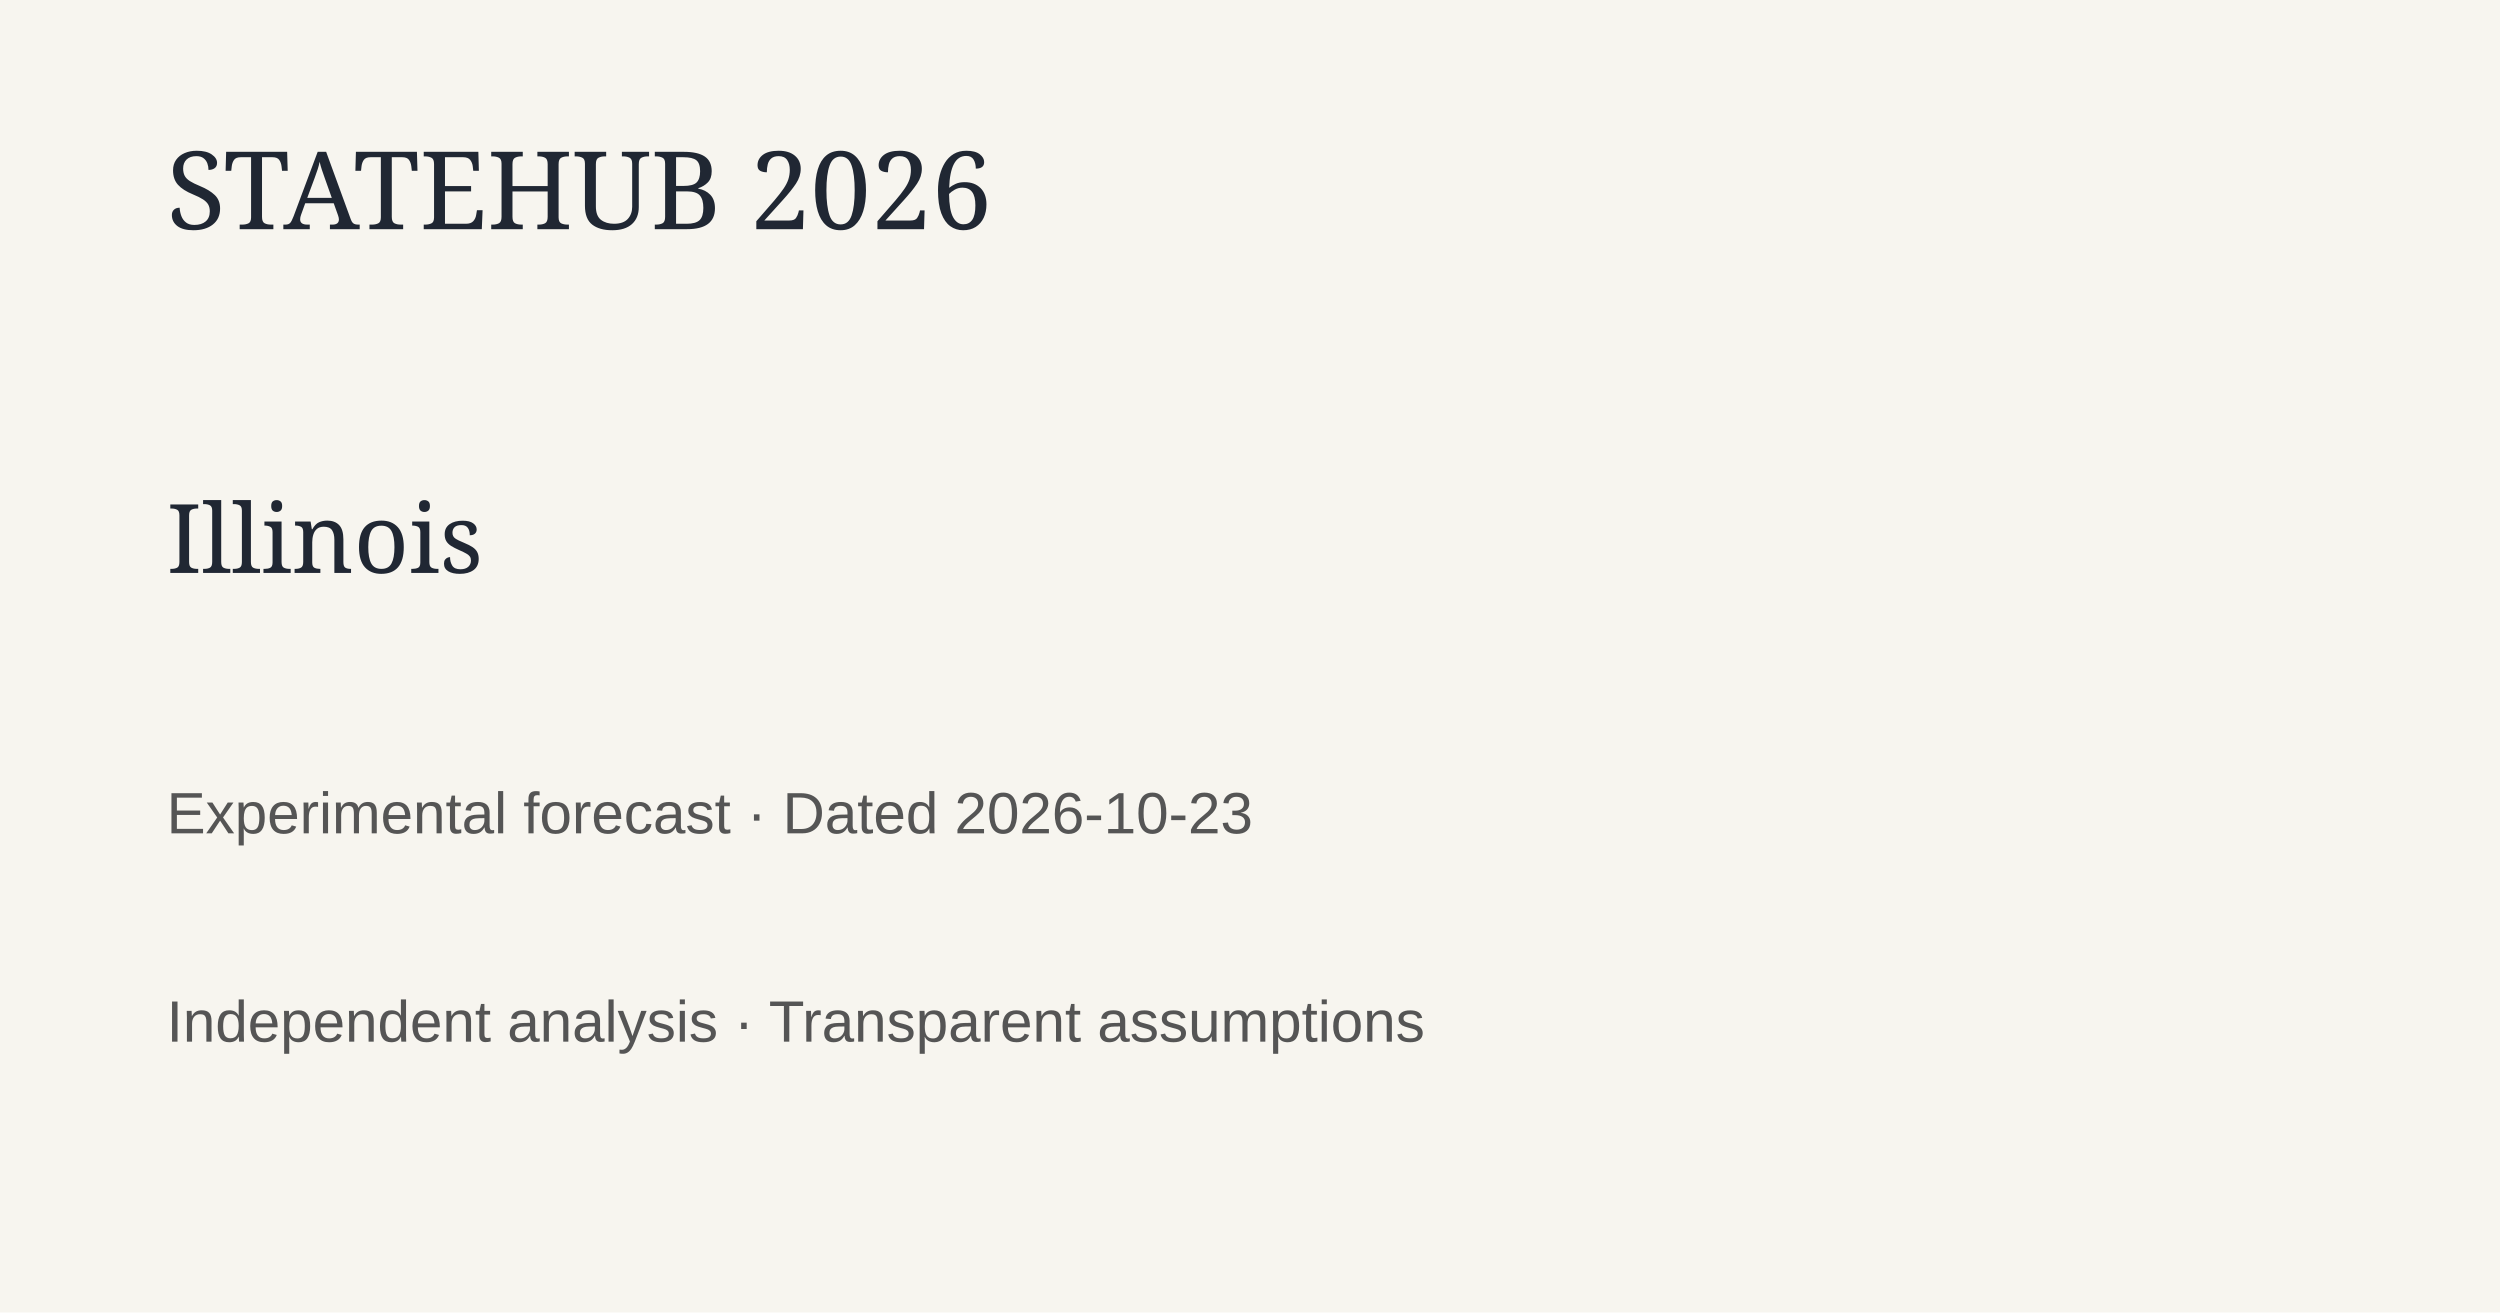
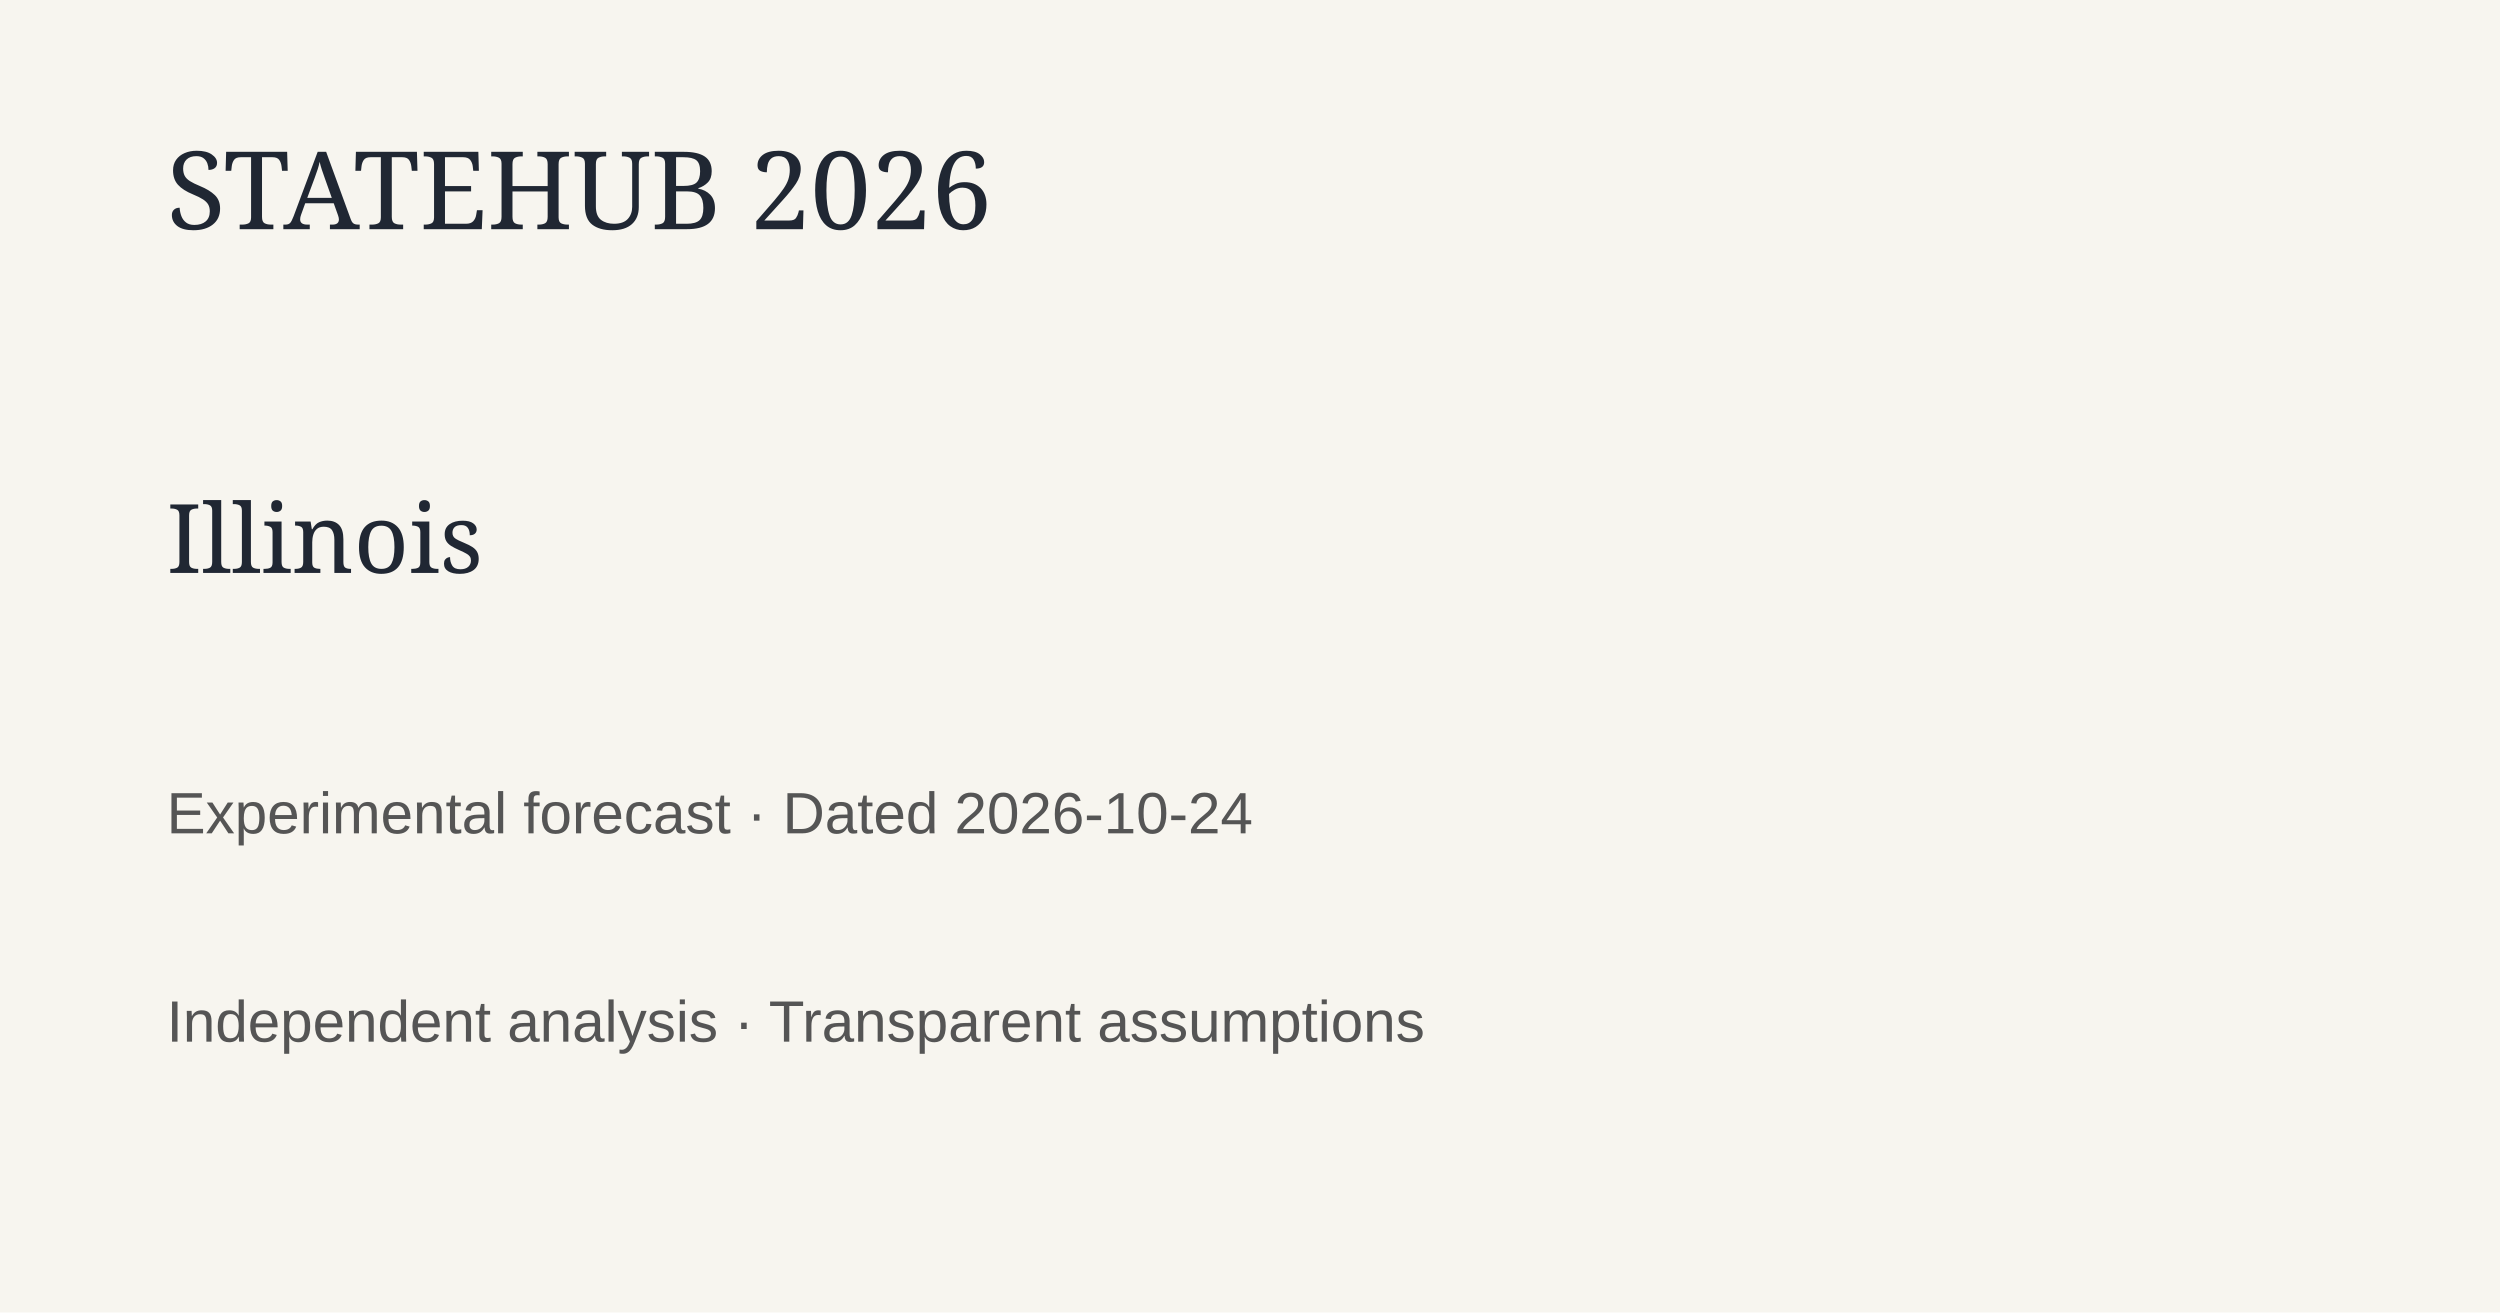
<svg xmlns="http://www.w3.org/2000/svg" width="1200" height="630">
  <rect width="1200" height="630" fill="#f7f5ef" />
  <text x="80" y="110" font-family="Georgia" font-size="52" fill="#202733">STATEHUB 2026</text>
  <text x="80" y="275" font-family="Georgia" font-size="46" fill="#202733">Illinois</text>
-   <text x="80" y="400" font-family="Arial" font-size="28" fill="#555">Experimental forecast · Dated 2026-10-23</text>
+   <text x="80" y="400" font-family="Arial" font-size="28" fill="#555">Experimental forecast · Dated 2026-10-24</text>
  <text x="80" y="500" font-family="Arial" font-size="28" fill="#555">Independent analysis · Transparent assumptions</text>
</svg>
